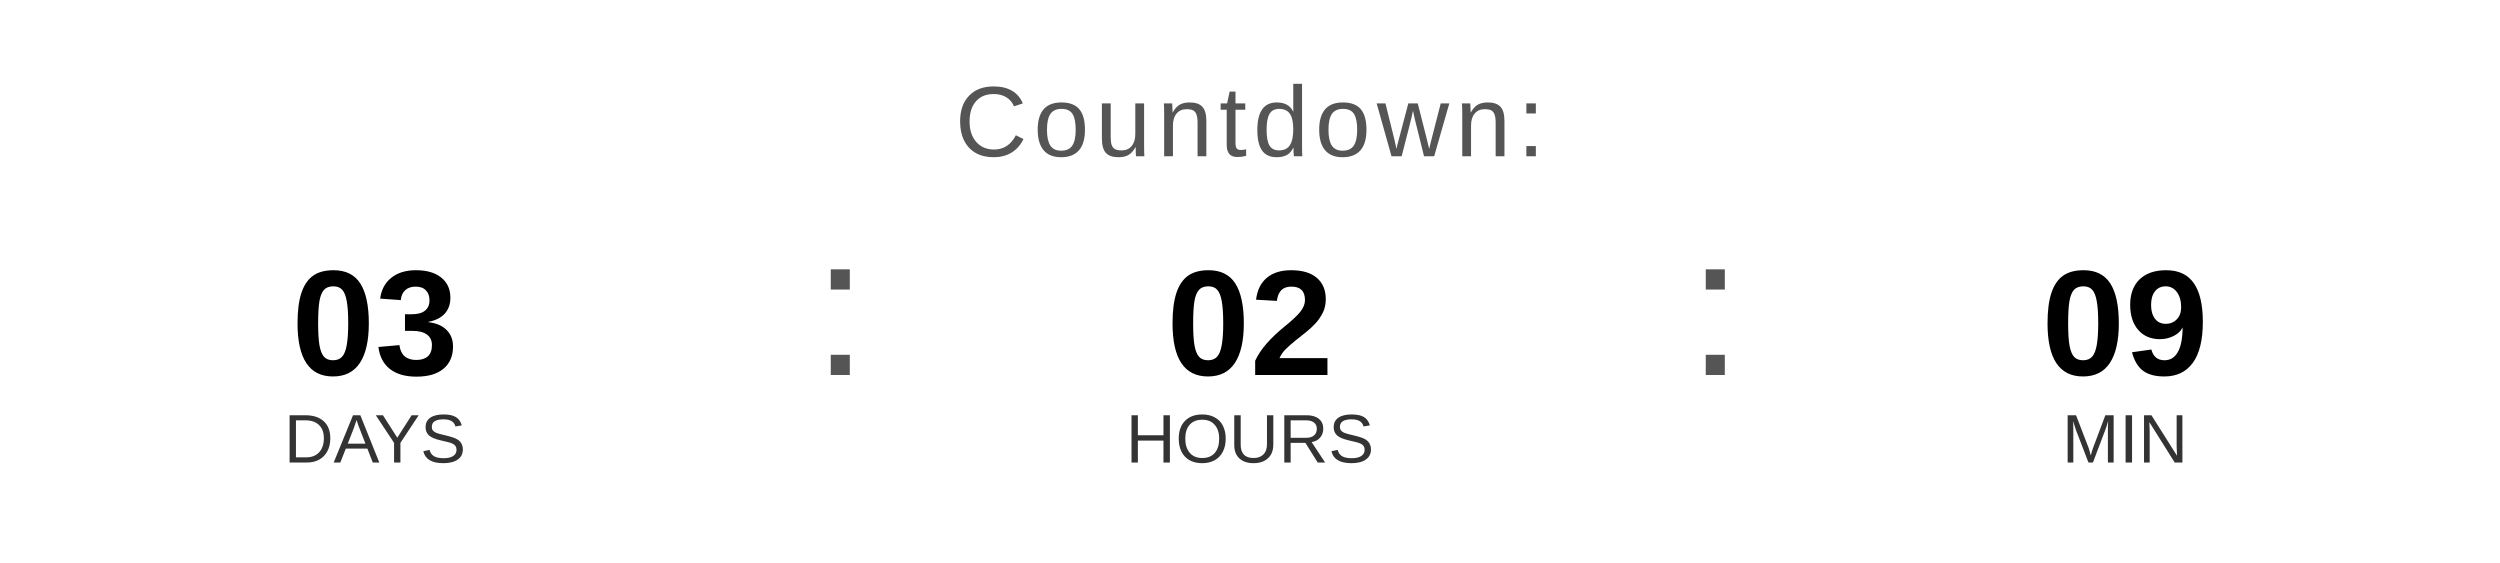
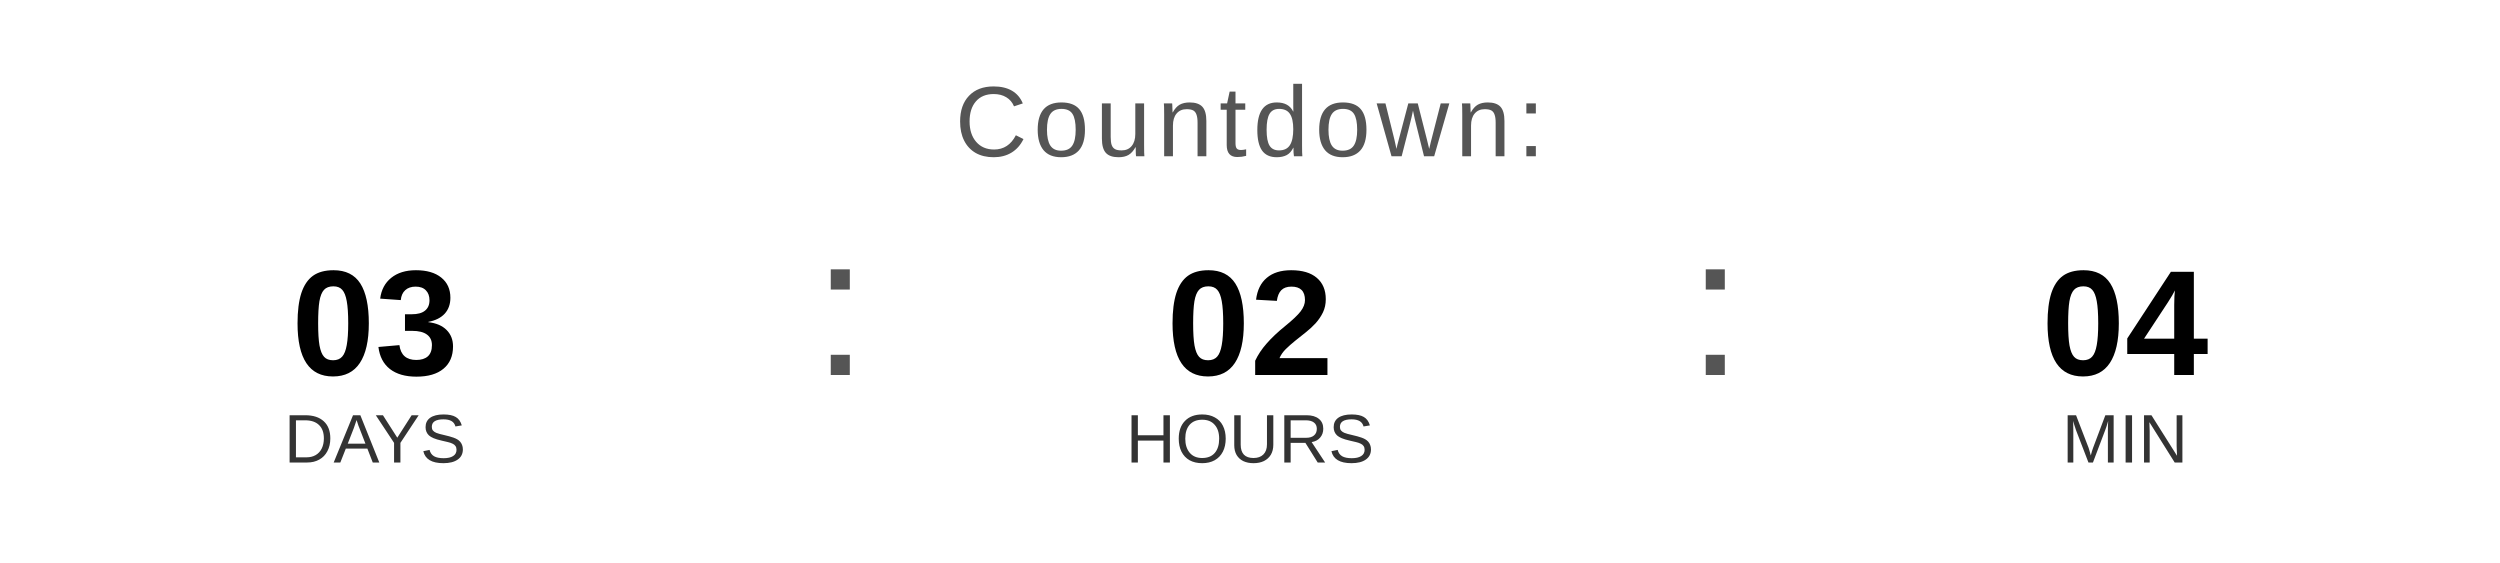
<svg xmlns="http://www.w3.org/2000/svg" width="400" height="90" viewBox="0 0 400 90">
  <text x="200" y="25" font-family="Arial, Helvetica, sans-serif" font-size="16" fill="#555555" text-anchor="middle" letter-spacing="1">
    Countdown:
  </text>
  <text x="60" y="60" font-family="Arial, Helvetica, sans-serif" font-size="24" font-weight="bold" fill="#000000" text-anchor="middle">03</text>
  <text x="60" y="74" font-family="Arial, Helvetica, sans-serif" font-size="11" fill="#333333" text-anchor="middle">DAYS</text>
  <text x="130" y="60" font-family="Arial, sans-serif" font-size="32" fill="#555555">:</text>
  <text x="200" y="60" font-family="Arial, Helvetica, sans-serif" font-size="24" font-weight="bold" fill="#000000" text-anchor="middle">02</text>
  <text x="200" y="74" font-family="Arial, Helvetica, sans-serif" font-size="11" fill="#333333" text-anchor="middle">HOURS</text>
  <text x="270" y="60" font-family="Arial, sans-serif" font-size="32" fill="#555555">:</text>
-   <text x="340" y="60" font-family="Arial, Helvetica, sans-serif" font-size="24" font-weight="bold" fill="#000000" text-anchor="middle">09</text>
+   <text x="340" y="60" font-family="Arial, Helvetica, sans-serif" font-size="24" font-weight="bold" fill="#000000" text-anchor="middle">04</text>
  <text x="340" y="74" font-family="Arial, Helvetica, sans-serif" font-size="11" fill="#333333" text-anchor="middle">MIN</text>
</svg>
